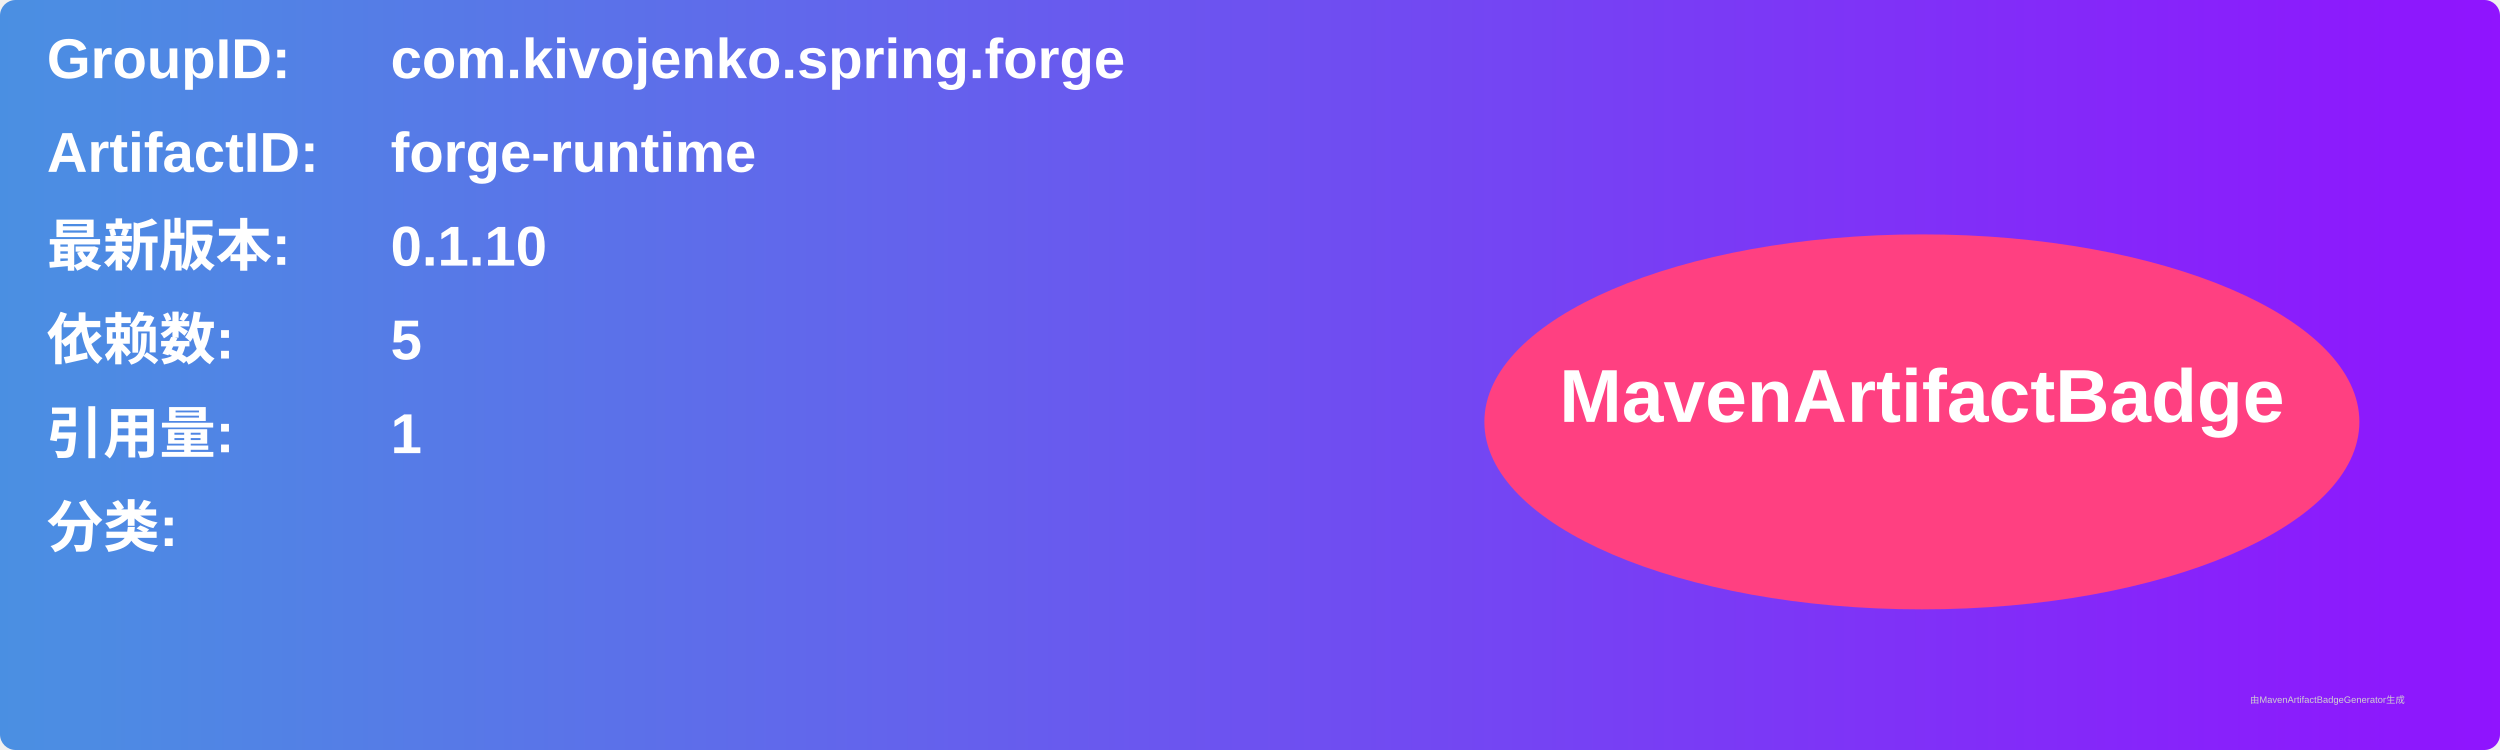
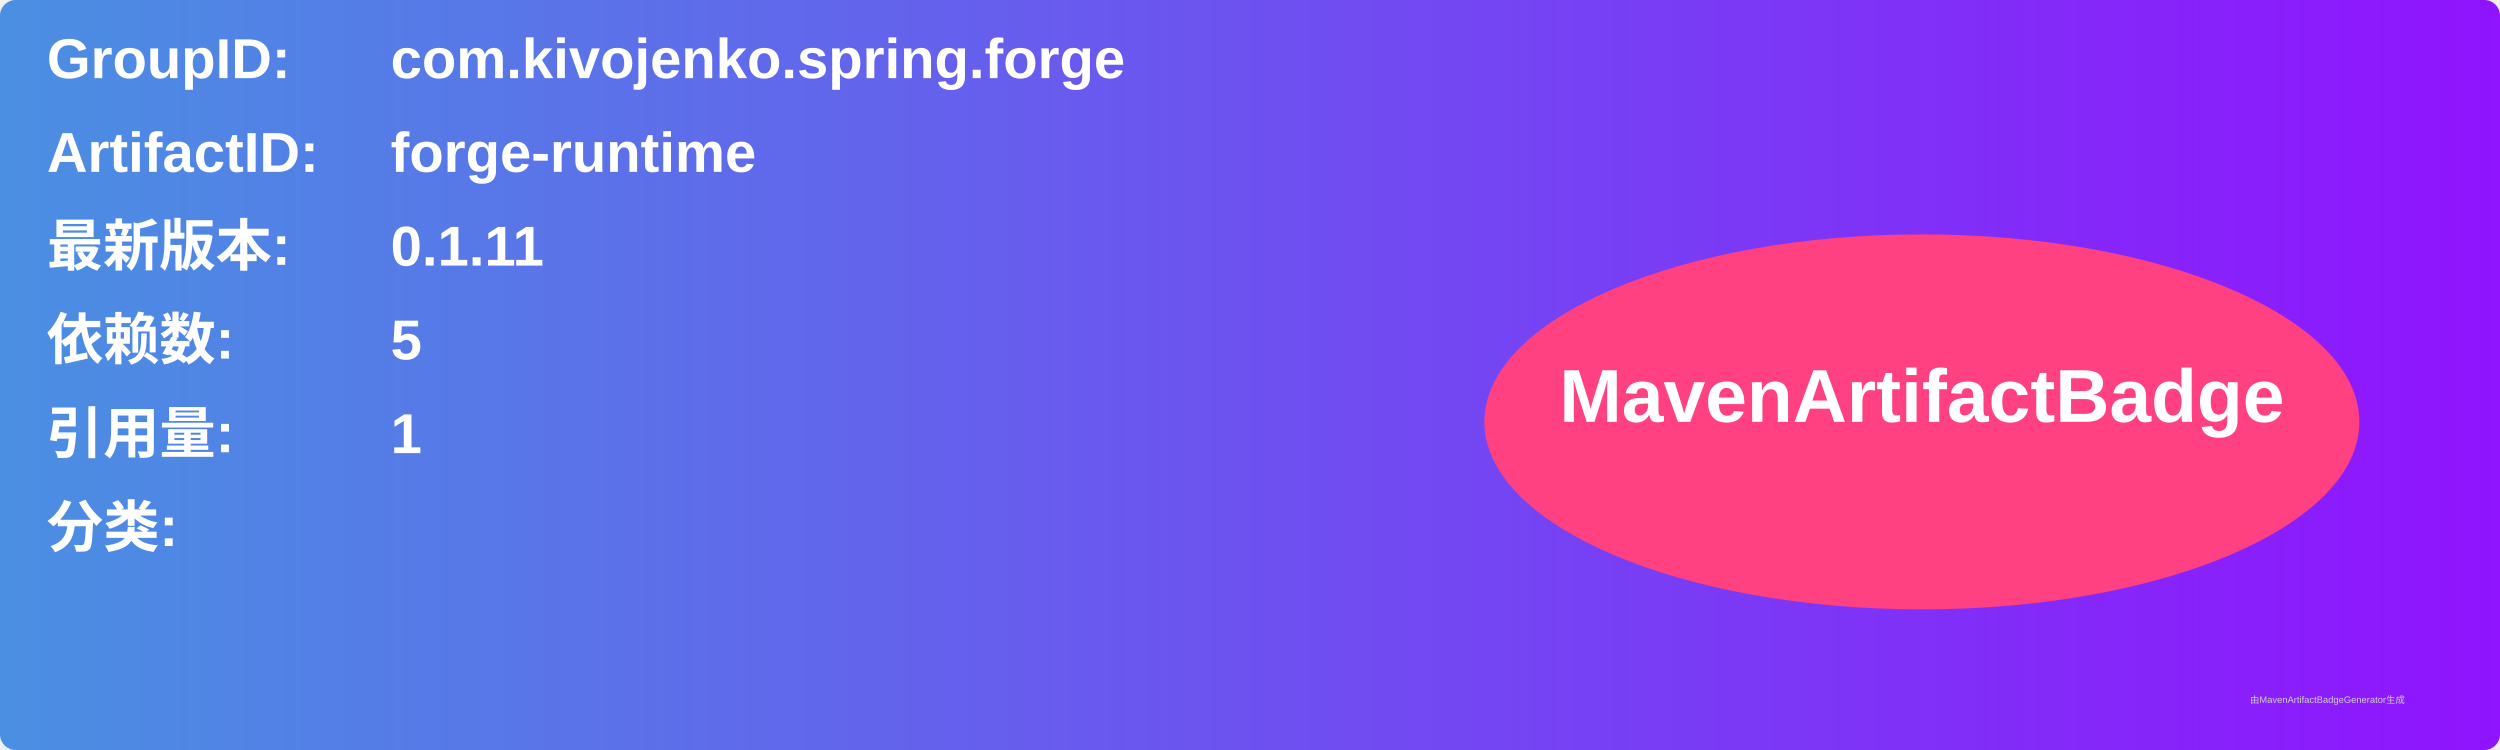
<svg xmlns="http://www.w3.org/2000/svg" width="800" height="240" viewBox="0 0 800 240">
  <linearGradient id="grad" x1="0%" y1="0%" x2="100%" y2="0%">
    <stop offset="0%" stop-color="#4a90e2" />
    <stop offset="100%" stop-color="#9013fe" />
  </linearGradient>
  <rect width="100%" height="100%" rx="5" ry="5" fill="url(#grad)" />
  <g transform="translate(15, 15)">
    <text x="0" y="10" font-family="Arial" font-size="18" fill="white" font-weight="bold" width="260">GroupID:</text>
    <text x="110" y="10" font-family="Arial" font-size="18" fill="white" font-weight="bold" width="460">com.kivojenko.spring.forge</text>
    <text x="0" y="40" font-family="Arial" font-size="18" fill="white" font-weight="bold" width="260">ArtifactID:</text>
    <text x="110" y="40" font-family="Arial" font-size="18" fill="white" font-weight="bold" width="460">forge-runtime</text>
    <text x="0" y="70" font-family="Arial" font-size="18" fill="white" font-weight="bold">最新版本:</text>
    <text x="110" y="70" font-family="Arial" font-size="18" fill="white" font-weight="bold">
-       <tspan font-weight="bold">0.1.10</tspan>
+       <tspan font-weight="bold">0.1.11</tspan>
    </text>
    <text x="0" y="100" font-family="Arial" font-size="18" fill="white" font-weight="bold">依赖数: </text>
    <text x="110" y="100" font-family="Arial" font-size="18" fill="white">
      <tspan font-weight="bold">5</tspan>
    </text>
    <text x="0" y="130" font-family="Arial" font-size="18" fill="white" font-weight="bold">引用量: </text>
    <text x="110" y="130" font-family="Arial" font-size="18" fill="white">
      <tspan font-weight="bold">1</tspan>
    </text>
    <text x="0" y="160" font-family="Arial" font-size="18" fill="white" font-weight="bold">分类:</text>
    <text x="10" y="190" font-family="Arial" font-size="10" fill="white">
      <tspan font-weight="bold" />
    </text>
    <ellipse cx="600" cy="120" rx="140" ry="60" fill="#ff4081" />
    <text x="600" y="120" text-anchor="middle" font-family="Arial" font-size="24" fill="white" font-weight="bold">MavenArtifactBadge</text>
  </g>
  <text x="720" y="225" font-family="Arial" font-size="3" fill="#d0d0d0">由MavenArtifactBadgeGenerator生成</text>
</svg>
